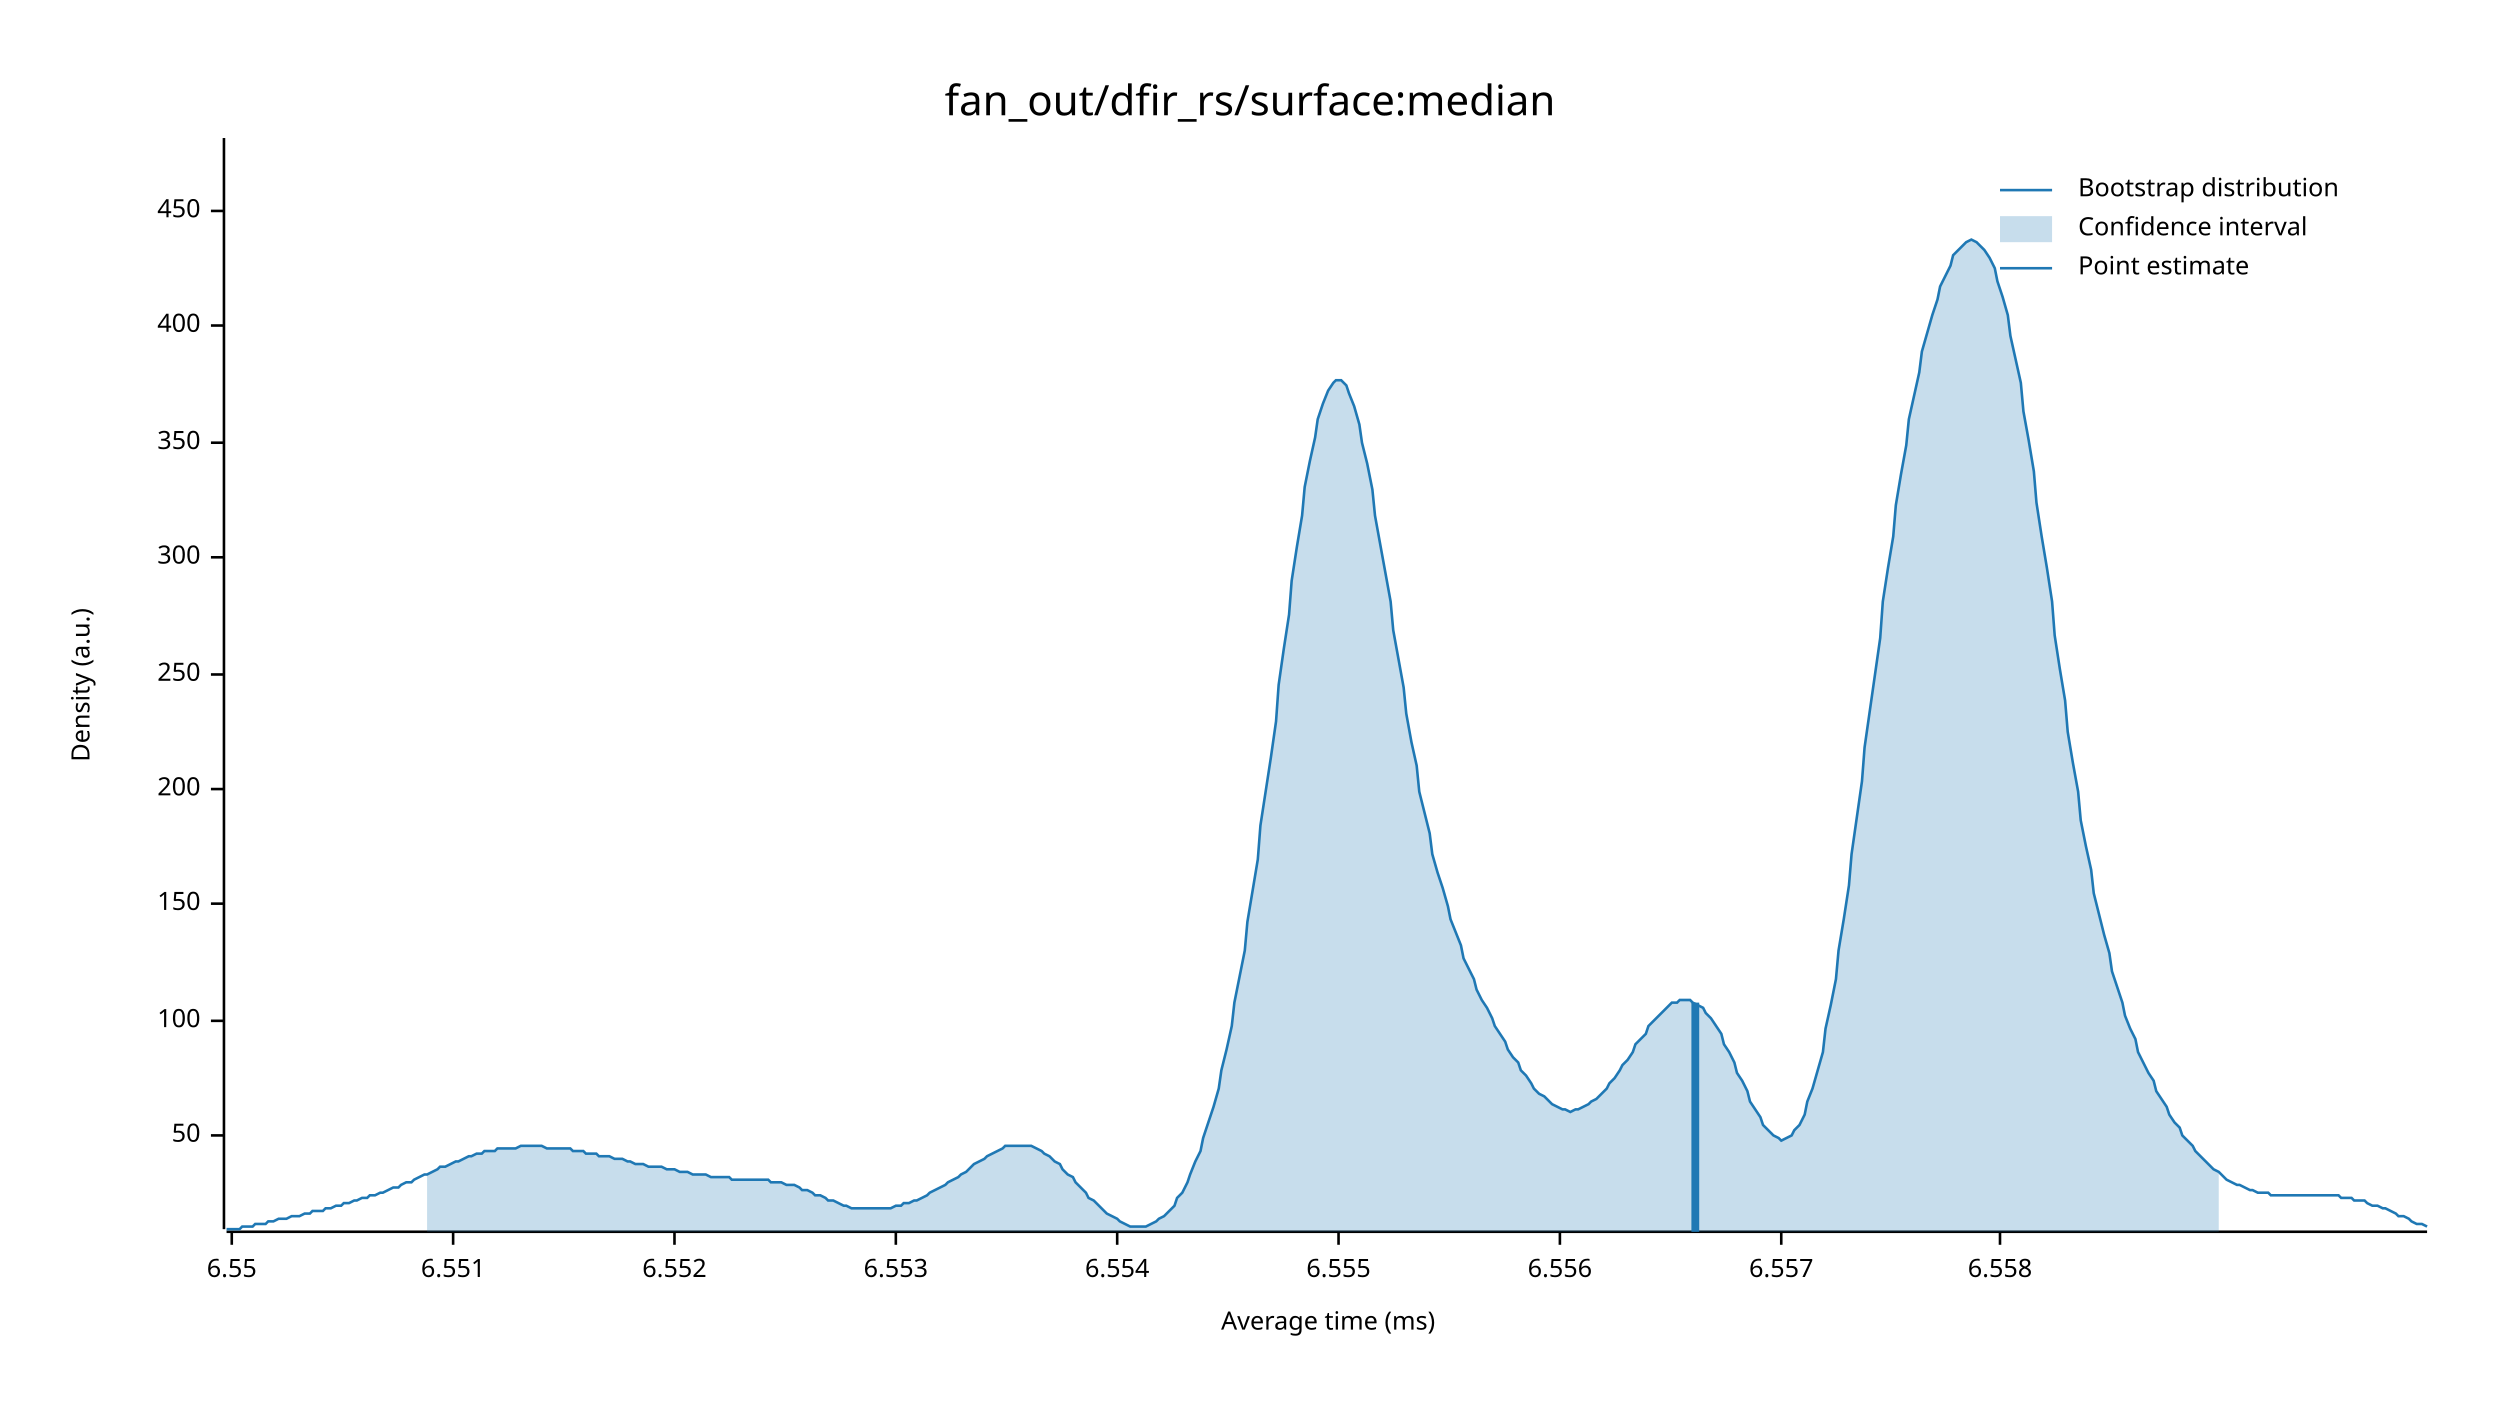
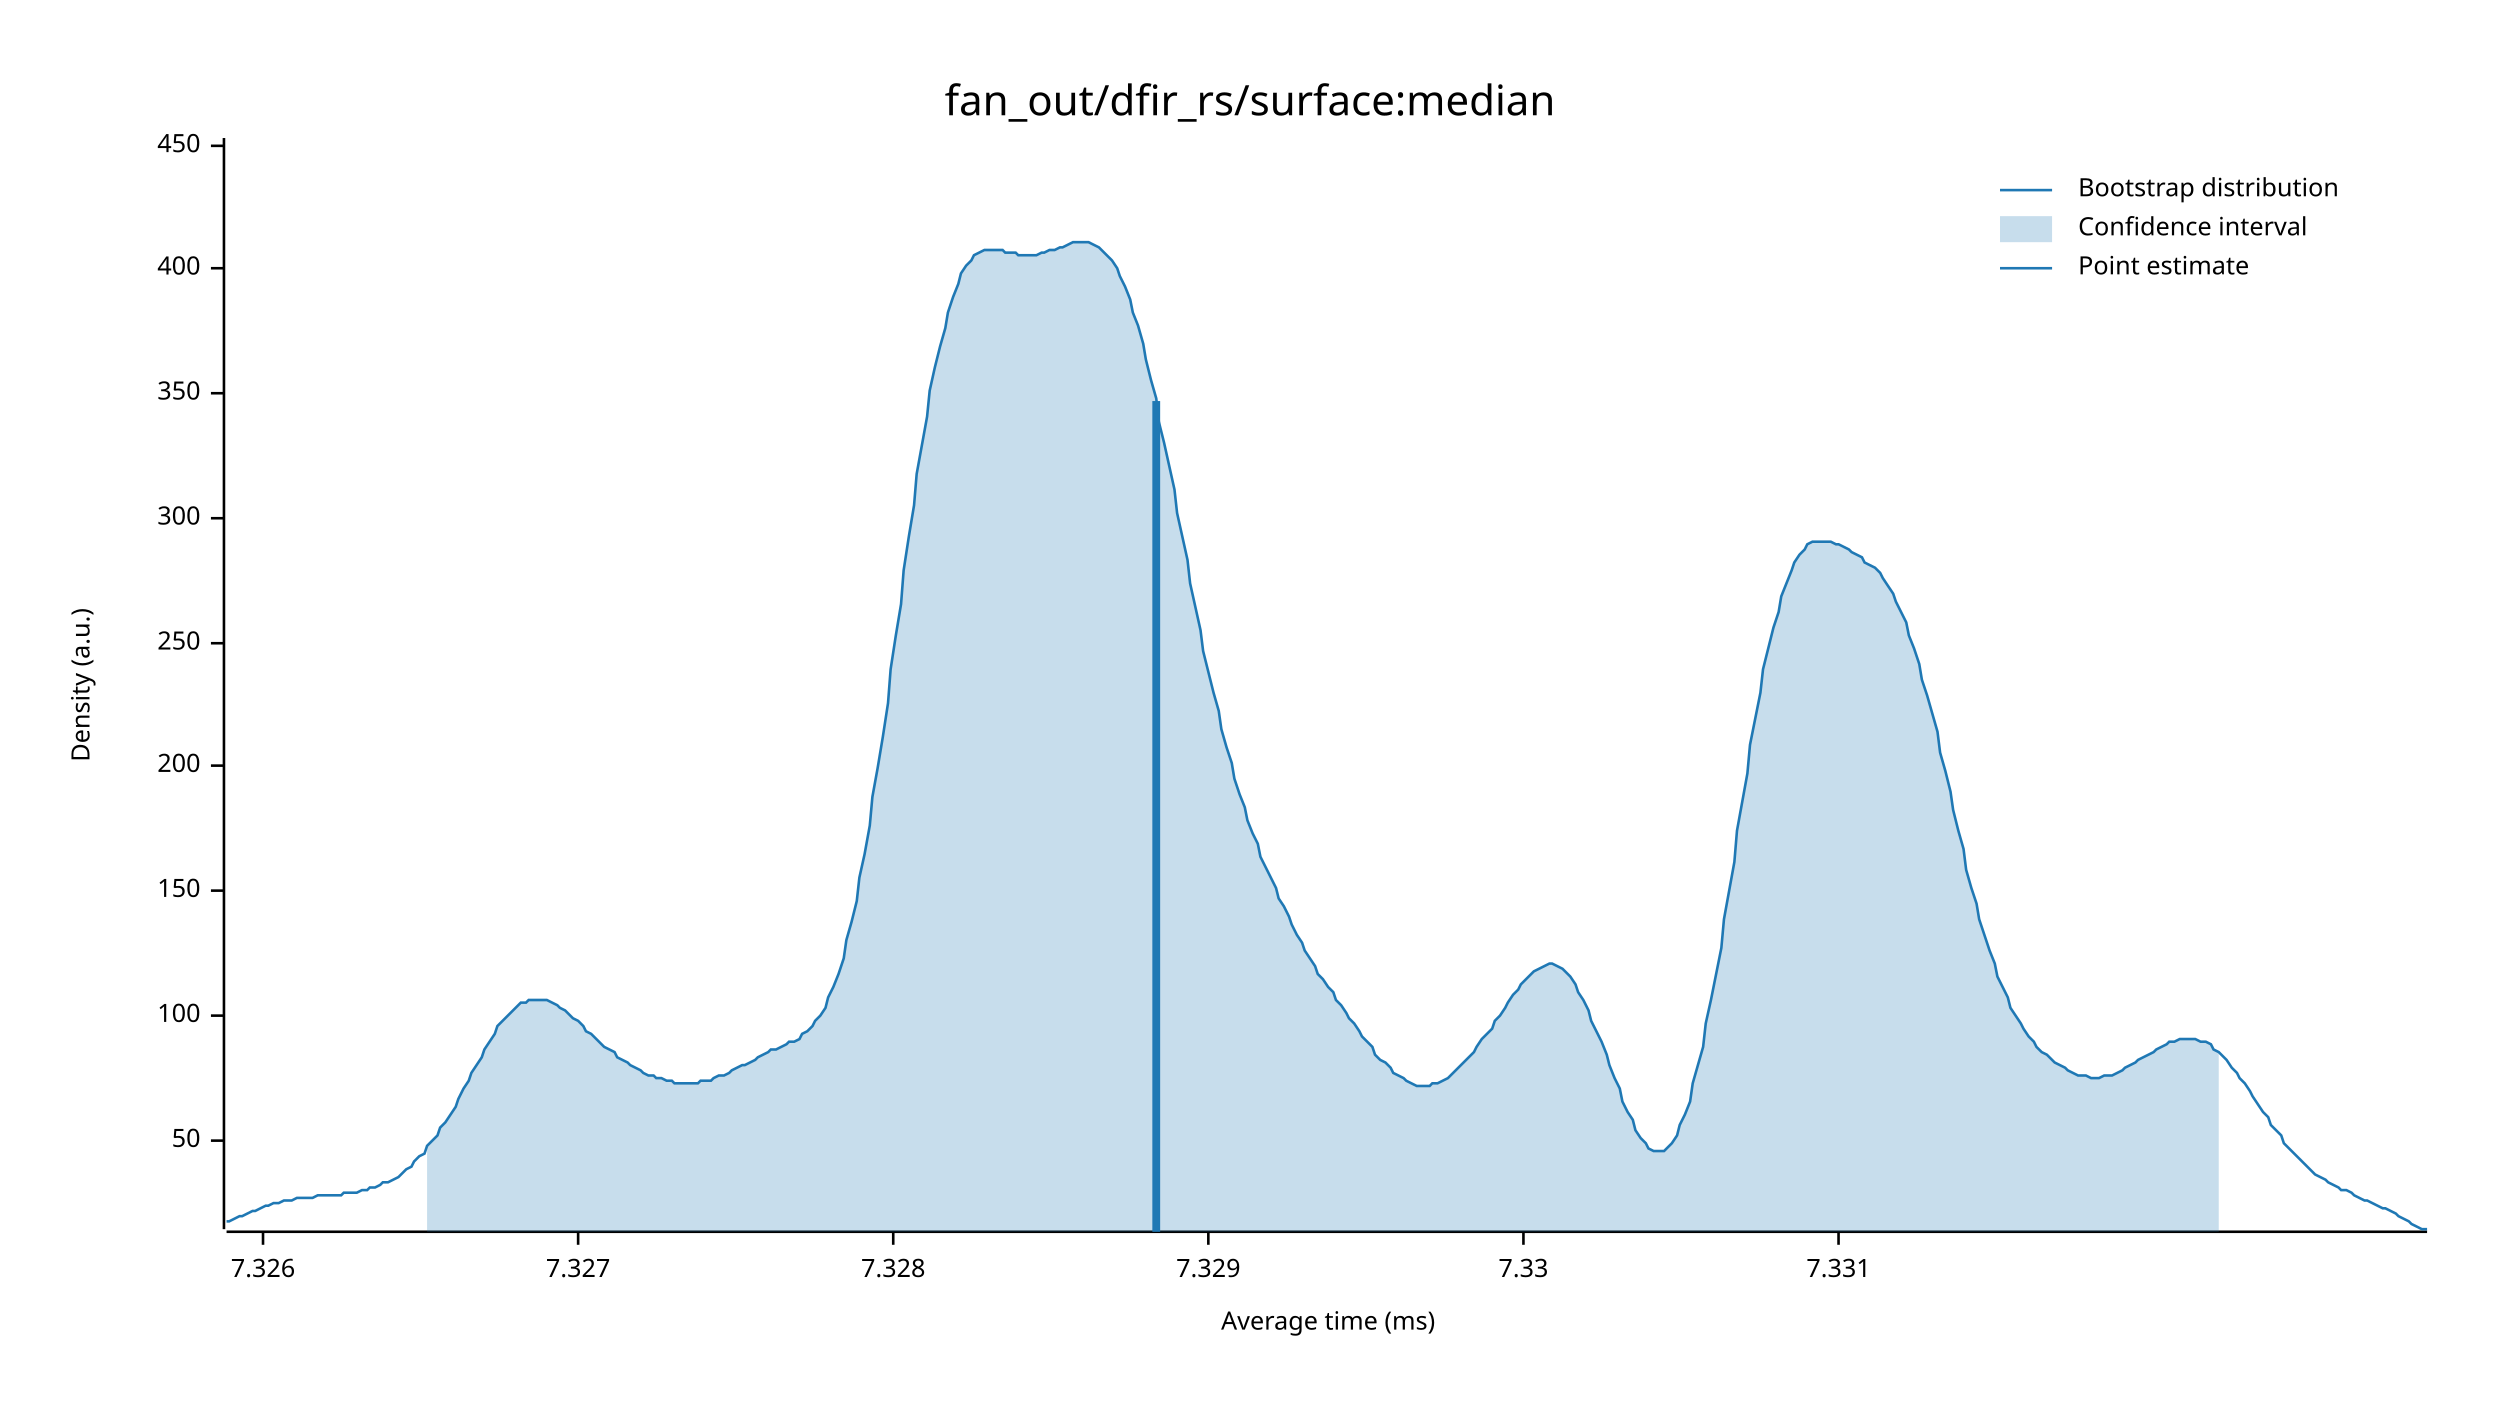
<svg xmlns="http://www.w3.org/2000/svg" width="960" height="540" viewBox="0 0 960 540">
  <text x="480" y="32" dy="0.76em" text-anchor="middle" font-family="sans-serif" font-size="16.129" opacity="1" fill="#000000">
fan_out/dfir_rs/surface:median
</text>
  <text x="27" y="263" dy="0.76em" text-anchor="middle" font-family="sans-serif" font-size="9.677" opacity="1" fill="#000000" transform="rotate(270, 27, 263)">
Density (a.u.)
</text>
  <text x="510" y="513" dy="-0.5ex" text-anchor="middle" font-family="sans-serif" font-size="9.677" opacity="1" fill="#000000">
Average time (ms)
</text>
  <polyline fill="none" opacity="1" stroke="#000000" stroke-width="1" points="86,53 86,472 " />
-   <text x="77" y="436" dy="0.5ex" text-anchor="end" font-family="sans-serif" font-size="9.677" opacity="1" fill="#000000">
+   <text x="77" y="438" dy="0.5ex" text-anchor="end" font-family="sans-serif" font-size="9.677" opacity="1" fill="#000000">
50
</text>
-   <polyline fill="none" opacity="1" stroke="#000000" stroke-width="1" points="81,436 86,436 " />
-   <text x="77" y="392" dy="0.5ex" text-anchor="end" font-family="sans-serif" font-size="9.677" opacity="1" fill="#000000">
+   <polyline fill="none" opacity="1" stroke="#000000" stroke-width="1" points="81,438 86,438 " />
+   <text x="77" y="390" dy="0.5ex" text-anchor="end" font-family="sans-serif" font-size="9.677" opacity="1" fill="#000000">
100
</text>
-   <polyline fill="none" opacity="1" stroke="#000000" stroke-width="1" points="81,392 86,392 " />
-   <text x="77" y="347" dy="0.5ex" text-anchor="end" font-family="sans-serif" font-size="9.677" opacity="1" fill="#000000">
+   <polyline fill="none" opacity="1" stroke="#000000" stroke-width="1" points="81,390 86,390 " />
+   <text x="77" y="342" dy="0.5ex" text-anchor="end" font-family="sans-serif" font-size="9.677" opacity="1" fill="#000000">
150
</text>
-   <polyline fill="none" opacity="1" stroke="#000000" stroke-width="1" points="81,347 86,347 " />
-   <text x="77" y="303" dy="0.5ex" text-anchor="end" font-family="sans-serif" font-size="9.677" opacity="1" fill="#000000">
+   <polyline fill="none" opacity="1" stroke="#000000" stroke-width="1" points="81,342 86,342 " />
+   <text x="77" y="294" dy="0.5ex" text-anchor="end" font-family="sans-serif" font-size="9.677" opacity="1" fill="#000000">
200
</text>
-   <polyline fill="none" opacity="1" stroke="#000000" stroke-width="1" points="81,303 86,303 " />
-   <text x="77" y="259" dy="0.5ex" text-anchor="end" font-family="sans-serif" font-size="9.677" opacity="1" fill="#000000">
+   <polyline fill="none" opacity="1" stroke="#000000" stroke-width="1" points="81,294 86,294 " />
+   <text x="77" y="247" dy="0.5ex" text-anchor="end" font-family="sans-serif" font-size="9.677" opacity="1" fill="#000000">
250
</text>
-   <polyline fill="none" opacity="1" stroke="#000000" stroke-width="1" points="81,259 86,259 " />
-   <text x="77" y="214" dy="0.5ex" text-anchor="end" font-family="sans-serif" font-size="9.677" opacity="1" fill="#000000">
+   <polyline fill="none" opacity="1" stroke="#000000" stroke-width="1" points="81,247 86,247 " />
+   <text x="77" y="199" dy="0.5ex" text-anchor="end" font-family="sans-serif" font-size="9.677" opacity="1" fill="#000000">
300
</text>
-   <polyline fill="none" opacity="1" stroke="#000000" stroke-width="1" points="81,214 86,214 " />
-   <text x="77" y="170" dy="0.5ex" text-anchor="end" font-family="sans-serif" font-size="9.677" opacity="1" fill="#000000">
+   <polyline fill="none" opacity="1" stroke="#000000" stroke-width="1" points="81,199 86,199 " />
+   <text x="77" y="151" dy="0.5ex" text-anchor="end" font-family="sans-serif" font-size="9.677" opacity="1" fill="#000000">
350
</text>
-   <polyline fill="none" opacity="1" stroke="#000000" stroke-width="1" points="81,170 86,170 " />
-   <text x="77" y="125" dy="0.5ex" text-anchor="end" font-family="sans-serif" font-size="9.677" opacity="1" fill="#000000">
+   <polyline fill="none" opacity="1" stroke="#000000" stroke-width="1" points="81,151 86,151 " />
+   <text x="77" y="103" dy="0.5ex" text-anchor="end" font-family="sans-serif" font-size="9.677" opacity="1" fill="#000000">
400
</text>
-   <polyline fill="none" opacity="1" stroke="#000000" stroke-width="1" points="81,125 86,125 " />
-   <text x="77" y="81" dy="0.5ex" text-anchor="end" font-family="sans-serif" font-size="9.677" opacity="1" fill="#000000">
+   <polyline fill="none" opacity="1" stroke="#000000" stroke-width="1" points="81,103 86,103 " />
+   <text x="77" y="56" dy="0.5ex" text-anchor="end" font-family="sans-serif" font-size="9.677" opacity="1" fill="#000000">
450
</text>
-   <polyline fill="none" opacity="1" stroke="#000000" stroke-width="1" points="81,81 86,81 " />
+   <polyline fill="none" opacity="1" stroke="#000000" stroke-width="1" points="81,56 86,56 " />
  <polyline fill="none" opacity="1" stroke="#000000" stroke-width="1" points="87,473 932,473 " />
-   <text x="89" y="483" dy="0.76em" text-anchor="middle" font-family="sans-serif" font-size="9.677" opacity="1" fill="#000000">
- 6.55
+   <text x="101" y="483" dy="0.76em" text-anchor="middle" font-family="sans-serif" font-size="9.677" opacity="1" fill="#000000">
+ 7.326
</text>
-   <polyline fill="none" opacity="1" stroke="#000000" stroke-width="1" points="89,473 89,478 " />
-   <text x="174" y="483" dy="0.76em" text-anchor="middle" font-family="sans-serif" font-size="9.677" opacity="1" fill="#000000">
- 6.551
+   <polyline fill="none" opacity="1" stroke="#000000" stroke-width="1" points="101,473 101,478 " />
+   <text x="222" y="483" dy="0.76em" text-anchor="middle" font-family="sans-serif" font-size="9.677" opacity="1" fill="#000000">
+ 7.327
</text>
-   <polyline fill="none" opacity="1" stroke="#000000" stroke-width="1" points="174,473 174,478 " />
-   <text x="259" y="483" dy="0.76em" text-anchor="middle" font-family="sans-serif" font-size="9.677" opacity="1" fill="#000000">
- 6.552
+   <polyline fill="none" opacity="1" stroke="#000000" stroke-width="1" points="222,473 222,478 " />
+   <text x="343" y="483" dy="0.76em" text-anchor="middle" font-family="sans-serif" font-size="9.677" opacity="1" fill="#000000">
+ 7.328
</text>
-   <polyline fill="none" opacity="1" stroke="#000000" stroke-width="1" points="259,473 259,478 " />
-   <text x="344" y="483" dy="0.76em" text-anchor="middle" font-family="sans-serif" font-size="9.677" opacity="1" fill="#000000">
- 6.553
+   <polyline fill="none" opacity="1" stroke="#000000" stroke-width="1" points="343,473 343,478 " />
+   <text x="464" y="483" dy="0.76em" text-anchor="middle" font-family="sans-serif" font-size="9.677" opacity="1" fill="#000000">
+ 7.329
</text>
-   <polyline fill="none" opacity="1" stroke="#000000" stroke-width="1" points="344,473 344,478 " />
-   <text x="429" y="483" dy="0.76em" text-anchor="middle" font-family="sans-serif" font-size="9.677" opacity="1" fill="#000000">
- 6.554
+   <polyline fill="none" opacity="1" stroke="#000000" stroke-width="1" points="464,473 464,478 " />
+   <text x="585" y="483" dy="0.76em" text-anchor="middle" font-family="sans-serif" font-size="9.677" opacity="1" fill="#000000">
+ 7.33
</text>
-   <polyline fill="none" opacity="1" stroke="#000000" stroke-width="1" points="429,473 429,478 " />
-   <text x="514" y="483" dy="0.76em" text-anchor="middle" font-family="sans-serif" font-size="9.677" opacity="1" fill="#000000">
- 6.555
+   <polyline fill="none" opacity="1" stroke="#000000" stroke-width="1" points="585,473 585,478 " />
+   <text x="706" y="483" dy="0.76em" text-anchor="middle" font-family="sans-serif" font-size="9.677" opacity="1" fill="#000000">
+ 7.331
</text>
-   <polyline fill="none" opacity="1" stroke="#000000" stroke-width="1" points="514,473 514,478 " />
-   <text x="599" y="483" dy="0.76em" text-anchor="middle" font-family="sans-serif" font-size="9.677" opacity="1" fill="#000000">
- 6.556
- </text>
-   <polyline fill="none" opacity="1" stroke="#000000" stroke-width="1" points="599,473 599,478 " />
-   <text x="684" y="483" dy="0.76em" text-anchor="middle" font-family="sans-serif" font-size="9.677" opacity="1" fill="#000000">
- 6.557
- </text>
-   <polyline fill="none" opacity="1" stroke="#000000" stroke-width="1" points="684,473 684,478 " />
-   <text x="768" y="483" dy="0.76em" text-anchor="middle" font-family="sans-serif" font-size="9.677" opacity="1" fill="#000000">
- 6.558
- </text>
-   <polyline fill="none" opacity="1" stroke="#000000" stroke-width="1" points="768,473 768,478 " />
-   <polyline fill="none" opacity="1" stroke="#1F78B4" stroke-width="1" points="87,472 88,472 90,472 92,472 93,471 95,471 97,471 98,470 100,470 102,470 103,469 105,469 107,468 109,468 110,468 112,467 114,467 115,467 117,466 119,466 120,465 122,465 124,465 125,464 127,464 129,463 131,463 132,462 134,462 136,461 137,461 139,460 141,460 142,459 144,459 146,458 147,458 149,457 151,456 153,456 154,455 156,454 158,454 159,453 161,452 163,451 164,451 166,450 168,449 169,448 171,448 173,447 175,446 176,446 178,445 180,444 181,444 183,443 185,443 186,442 188,442 190,442 191,441 193,441 195,441 197,441 198,441 200,440 202,440 203,440 205,440 207,440 208,440 210,441 212,441 214,441 215,441 217,441 219,441 220,442 222,442 224,442 225,443 227,443 229,443 230,444 232,444 234,444 236,445 237,445 239,445 241,446 242,446 244,447 246,447 247,447 249,448 251,448 252,448 254,448 256,449 258,449 259,449 261,450 263,450 264,450 266,451 268,451 269,451 271,451 273,452 274,452 276,452 278,452 280,452 281,453 283,453 285,453 286,453 288,453 290,453 291,453 293,453 295,453 296,454 298,454 300,454 302,455 303,455 305,455 307,456 308,457 310,457 312,458 313,459 315,459 317,460 318,461 320,461 322,462 324,463 325,463 327,464 329,464 330,464 332,464 334,464 335,464 337,464 339,464 341,464 342,464 344,463 346,463 347,462 349,462 351,461 352,461 354,460 356,459 357,458 359,457 361,456 363,455 364,454 366,453 368,452 369,451 371,450 373,448 374,447 376,446 378,445 379,444 381,443 383,442 385,441 386,440 388,440 390,440 391,440 393,440 395,440 396,440 398,441 400,442 401,443 403,444 405,446 407,447 408,449 410,451 412,452 413,454 415,456 417,458 418,460 420,461 422,463 423,464 425,466 427,467 429,468 430,469 432,470 434,471 435,471 437,471 439,471 440,471 442,470 444,469 445,468 447,467 449,465 451,463 452,460 454,458 456,454 457,451 459,446 461,442 462,437 464,431 466,425 468,418 469,411 471,403 473,394 474,385 476,375 478,365 479,354 481,342 483,330 484,317 486,304 488,291 490,277 491,263 493,249 495,236 496,223 498,210 500,198 501,187 503,177 505,168 506,161 508,155 510,150 512,147 513,146 515,146 517,148 518,151 520,156 522,163 523,170 525,178 527,188 528,198 530,209 532,220 534,231 535,242 537,253 539,264 540,274 542,285 544,294 545,304 547,312 549,320 550,328 552,335 554,341 556,348 557,353 559,358 561,363 562,368 564,372 566,376 567,380 569,384 571,387 573,391 574,394 576,397 578,400 579,403 581,406 583,408 584,411 586,413 588,416 589,418 591,420 593,421 595,423 596,424 598,425 600,426 601,426 603,427 605,426 606,426 608,425 610,424 611,423 613,422 615,420 617,418 618,416 620,414 622,411 623,409 625,407 627,404 628,401 630,399 632,397 633,394 635,392 637,390 639,388 640,387 642,385 644,385 645,384 647,384 649,384 650,385 652,386 654,387 655,389 657,391 659,394 661,397 662,401 664,404 666,408 667,412 669,415 671,419 672,423 674,426 676,429 677,432 679,434 681,436 683,437 684,438 686,437 688,436 689,434 691,432 693,428 694,423 696,418 698,411 700,404 701,395 703,386 705,376 706,365 708,353 710,340 711,328 713,314 715,300 716,287 718,273 720,259 722,245 723,231 725,218 727,206 728,194 730,182 732,171 733,161 735,152 737,143 738,135 740,128 742,121 744,115 745,110 747,106 749,102 750,98 752,96 754,94 755,93 757,92 759,93 760,94 762,96 764,99 766,103 767,108 769,114 771,121 772,129 774,138 776,147 777,158 779,169 781,181 782,193 784,206 786,218 788,231 789,244 791,257 793,269 794,281 796,293 798,304 799,315 801,325 803,334 804,343 806,351 808,359 810,366 811,373 813,379 815,385 816,390 818,395 820,399 821,404 823,408 825,412 827,415 828,419 830,422 832,425 833,428 835,431 837,433 838,436 840,438 842,440 843,442 845,444 847,446 849,448 850,449 852,450 854,452 855,453 857,454 859,455 860,455 862,456 864,457 865,457 867,458 869,458 871,458 872,459 874,459 876,459 877,459 879,459 881,459 882,459 884,459 886,459 887,459 889,459 891,459 893,459 894,459 896,459 898,459 899,460 901,460 903,460 904,461 906,461 908,461 909,462 911,463 913,463 915,464 916,464 918,465 920,466 921,467 923,467 925,468 926,469 928,470 930,470 932,471 " />
-   <polygon opacity="0.25" fill="#1F78B4" points="164,451 166,450 168,449 169,448 171,448 173,447 175,446 176,446 178,445 180,444 181,444 183,443 185,443 186,442 188,442 190,442 191,441 193,441 195,441 197,441 198,441 200,440 202,440 203,440 205,440 207,440 208,440 210,441 212,441 214,441 215,441 217,441 219,441 220,442 222,442 224,442 225,443 227,443 229,443 230,444 232,444 234,444 236,445 237,445 239,445 241,446 242,446 244,447 246,447 247,447 249,448 251,448 252,448 254,448 256,449 258,449 259,449 261,450 263,450 264,450 266,451 268,451 269,451 271,451 273,452 274,452 276,452 278,452 280,452 281,453 283,453 285,453 286,453 288,453 290,453 291,453 293,453 295,453 296,454 298,454 300,454 302,455 303,455 305,455 307,456 308,457 310,457 312,458 313,459 315,459 317,460 318,461 320,461 322,462 324,463 325,463 327,464 329,464 330,464 332,464 334,464 335,464 337,464 339,464 341,464 342,464 344,463 346,463 347,462 349,462 351,461 352,461 354,460 356,459 357,458 359,457 361,456 363,455 364,454 366,453 368,452 369,451 371,450 373,448 374,447 376,446 378,445 379,444 381,443 383,442 385,441 386,440 388,440 390,440 391,440 393,440 395,440 396,440 398,441 400,442 401,443 403,444 405,446 407,447 408,449 410,451 412,452 413,454 415,456 417,458 418,460 420,461 422,463 423,464 425,466 427,467 429,468 430,469 432,470 434,471 435,471 437,471 439,471 440,471 442,470 444,469 445,468 447,467 449,465 451,463 452,460 454,458 456,454 457,451 459,446 461,442 462,437 464,431 466,425 468,418 469,411 471,403 473,394 474,385 476,375 478,365 479,354 481,342 483,330 484,317 486,304 488,291 490,277 491,263 493,249 495,236 496,223 498,210 500,198 501,187 503,177 505,168 506,161 508,155 510,150 512,147 513,146 515,146 517,148 518,151 520,156 522,163 523,170 525,178 527,188 528,198 530,209 532,220 534,231 535,242 537,253 539,264 540,274 542,285 544,294 545,304 547,312 549,320 550,328 552,335 554,341 556,348 557,353 559,358 561,363 562,368 564,372 566,376 567,380 569,384 571,387 573,391 574,394 576,397 578,400 579,403 581,406 583,408 584,411 586,413 588,416 589,418 591,420 593,421 595,423 596,424 598,425 600,426 601,426 603,427 605,426 606,426 608,425 610,424 611,423 613,422 615,420 617,418 618,416 620,414 622,411 623,409 625,407 627,404 628,401 630,399 632,397 633,394 635,392 637,390 639,388 640,387 642,385 644,385 645,384 647,384 649,384 650,385 652,386 654,387 655,389 657,391 659,394 661,397 662,401 664,404 666,408 667,412 669,415 671,419 672,423 674,426 676,429 677,432 679,434 681,436 683,437 684,438 686,437 688,436 689,434 691,432 693,428 694,423 696,418 698,411 700,404 701,395 703,386 705,376 706,365 708,353 710,340 711,328 713,314 715,300 716,287 718,273 720,259 722,245 723,231 725,218 727,206 728,194 730,182 732,171 733,161 735,152 737,143 738,135 740,128 742,121 744,115 745,110 747,106 749,102 750,98 752,96 754,94 755,93 757,92 759,93 760,94 762,96 764,99 766,103 767,108 769,114 771,121 772,129 774,138 776,147 777,158 779,169 781,181 782,193 784,206 786,218 788,231 789,244 791,257 793,269 794,281 796,293 798,304 799,315 801,325 803,334 804,343 806,351 808,359 810,366 811,373 813,379 815,385 816,390 818,395 820,399 821,404 823,408 825,412 827,415 828,419 830,422 832,425 833,428 835,431 837,433 838,436 840,438 842,440 843,442 845,444 847,446 849,448 850,449 852,450 852,473 164,473 " />
-   <polyline fill="none" opacity="1" stroke="#1F78B4" stroke-width="3" points="651,473 651,385 " />
+   <polyline fill="none" opacity="1" stroke="#000000" stroke-width="1" points="706,473 706,478 " />
+   <polyline fill="none" opacity="1" stroke="#1F78B4" stroke-width="1" points="87,469 88,469 90,468 92,467 93,467 95,466 97,465 98,465 100,464 102,463 103,463 105,462 107,462 109,461 110,461 112,461 114,460 115,460 117,460 119,460 120,460 122,459 124,459 125,459 127,459 129,459 131,459 132,458 134,458 136,458 137,458 139,457 141,457 142,456 144,456 146,455 147,454 149,454 151,453 153,452 154,451 156,449 158,448 159,446 161,444 163,443 164,440 166,438 168,436 169,433 171,431 173,428 175,425 176,422 178,418 180,415 181,412 183,409 185,406 186,403 188,400 190,397 191,394 193,392 195,390 197,388 198,387 200,385 202,385 203,384 205,384 207,384 208,384 210,384 212,385 214,386 215,387 217,388 219,390 220,391 222,392 224,394 225,396 227,397 229,399 230,400 232,402 234,403 236,404 237,406 239,407 241,408 242,409 244,410 246,411 247,412 249,413 251,413 252,414 254,414 256,415 258,415 259,416 261,416 263,416 264,416 266,416 268,416 269,415 271,415 273,415 274,414 276,413 278,413 280,412 281,411 283,410 285,409 286,409 288,408 290,407 291,406 293,405 295,404 296,403 298,403 300,402 302,401 303,400 305,400 307,399 308,397 310,396 312,394 313,392 315,390 317,387 318,383 320,379 322,374 324,368 325,361 327,354 329,346 330,337 332,328 334,317 335,306 337,295 339,283 341,270 342,257 344,244 346,232 347,219 349,206 351,194 352,182 354,171 356,160 357,150 359,141 361,133 363,126 364,120 366,114 368,109 369,105 371,102 373,100 374,98 376,97 378,96 379,96 381,96 383,96 385,96 386,97 388,97 390,97 391,98 393,98 395,98 396,98 398,98 400,97 401,97 403,96 405,96 407,95 408,95 410,94 412,93 413,93 415,93 417,93 418,93 420,94 422,95 423,96 425,98 427,100 429,103 430,106 432,110 434,115 435,120 437,125 439,132 440,138 442,146 444,153 445,162 447,170 449,179 451,188 452,197 454,206 456,215 457,224 459,233 461,242 462,250 464,258 466,266 468,273 469,280 471,287 473,293 474,299 476,305 478,310 479,315 481,320 483,324 484,329 486,333 488,337 490,341 491,345 493,348 495,352 496,355 498,359 500,362 501,365 503,368 505,371 506,374 508,376 510,379 512,381 513,384 515,386 517,389 518,391 520,393 522,396 523,398 525,400 527,402 528,405 530,407 532,408 534,410 535,412 537,413 539,414 540,415 542,416 544,417 545,417 547,417 549,417 550,416 552,416 554,415 556,414 557,413 559,411 561,409 562,408 564,406 566,404 567,402 569,399 571,397 573,395 574,392 576,390 578,387 579,385 581,382 583,380 584,378 586,376 588,374 589,373 591,372 593,371 595,370 596,370 598,371 600,372 601,373 603,375 605,378 606,381 608,384 610,388 611,392 613,396 615,400 617,405 618,409 620,414 622,418 623,423 625,427 627,430 628,434 630,437 632,439 633,441 635,442 637,442 639,442 640,441 642,439 644,436 645,432 647,428 649,423 650,416 652,409 654,402 655,393 657,384 659,374 661,364 662,353 664,342 666,331 667,319 669,308 671,297 672,286 674,276 676,266 677,257 679,249 681,241 683,235 684,229 686,224 688,219 689,216 691,213 693,211 694,209 696,208 698,208 700,208 701,208 703,208 705,209 706,209 708,210 710,211 711,212 713,213 715,214 716,216 718,217 720,218 722,220 723,222 725,225 727,228 728,231 730,235 732,239 733,244 735,249 737,255 738,261 740,267 742,274 744,281 745,289 747,296 749,304 750,311 752,319 754,326 755,334 757,341 759,347 760,353 762,359 764,365 766,370 767,375 769,379 771,383 772,387 774,390 776,393 777,395 779,398 781,400 782,402 784,404 786,405 788,407 789,408 791,409 793,410 794,411 796,412 798,413 799,413 801,413 803,414 804,414 806,414 808,413 810,413 811,413 813,412 815,411 816,410 818,409 820,408 821,407 823,406 825,405 827,404 828,403 830,402 832,401 833,400 835,400 837,399 838,399 840,399 842,399 843,399 845,400 847,400 849,401 850,403 852,404 854,406 855,407 857,410 859,412 860,414 862,416 864,419 865,421 867,424 869,427 871,429 872,432 874,434 876,436 877,439 879,441 881,443 882,444 884,446 886,448 887,449 889,451 891,452 893,453 894,454 896,455 898,456 899,457 901,457 903,458 904,459 906,460 908,461 909,461 911,462 913,463 915,464 916,464 918,465 920,466 921,467 923,468 925,469 926,470 928,471 930,472 932,472 " />
+   <polygon opacity="0.25" fill="#1F78B4" points="164,440 166,438 168,436 169,433 171,431 173,428 175,425 176,422 178,418 180,415 181,412 183,409 185,406 186,403 188,400 190,397 191,394 193,392 195,390 197,388 198,387 200,385 202,385 203,384 205,384 207,384 208,384 210,384 212,385 214,386 215,387 217,388 219,390 220,391 222,392 224,394 225,396 227,397 229,399 230,400 232,402 234,403 236,404 237,406 239,407 241,408 242,409 244,410 246,411 247,412 249,413 251,413 252,414 254,414 256,415 258,415 259,416 261,416 263,416 264,416 266,416 268,416 269,415 271,415 273,415 274,414 276,413 278,413 280,412 281,411 283,410 285,409 286,409 288,408 290,407 291,406 293,405 295,404 296,403 298,403 300,402 302,401 303,400 305,400 307,399 308,397 310,396 312,394 313,392 315,390 317,387 318,383 320,379 322,374 324,368 325,361 327,354 329,346 330,337 332,328 334,317 335,306 337,295 339,283 341,270 342,257 344,244 346,232 347,219 349,206 351,194 352,182 354,171 356,160 357,150 359,141 361,133 363,126 364,120 366,114 368,109 369,105 371,102 373,100 374,98 376,97 378,96 379,96 381,96 383,96 385,96 386,97 388,97 390,97 391,98 393,98 395,98 396,98 398,98 400,97 401,97 403,96 405,96 407,95 408,95 410,94 412,93 413,93 415,93 417,93 418,93 420,94 422,95 423,96 425,98 427,100 429,103 430,106 432,110 434,115 435,120 437,125 439,132 440,138 442,146 444,153 445,162 447,170 449,179 451,188 452,197 454,206 456,215 457,224 459,233 461,242 462,250 464,258 466,266 468,273 469,280 471,287 473,293 474,299 476,305 478,310 479,315 481,320 483,324 484,329 486,333 488,337 490,341 491,345 493,348 495,352 496,355 498,359 500,362 501,365 503,368 505,371 506,374 508,376 510,379 512,381 513,384 515,386 517,389 518,391 520,393 522,396 523,398 525,400 527,402 528,405 530,407 532,408 534,410 535,412 537,413 539,414 540,415 542,416 544,417 545,417 547,417 549,417 550,416 552,416 554,415 556,414 557,413 559,411 561,409 562,408 564,406 566,404 567,402 569,399 571,397 573,395 574,392 576,390 578,387 579,385 581,382 583,380 584,378 586,376 588,374 589,373 591,372 593,371 595,370 596,370 598,371 600,372 601,373 603,375 605,378 606,381 608,384 610,388 611,392 613,396 615,400 617,405 618,409 620,414 622,418 623,423 625,427 627,430 628,434 630,437 632,439 633,441 635,442 637,442 639,442 640,441 642,439 644,436 645,432 647,428 649,423 650,416 652,409 654,402 655,393 657,384 659,374 661,364 662,353 664,342 666,331 667,319 669,308 671,297 672,286 674,276 676,266 677,257 679,249 681,241 683,235 684,229 686,224 688,219 689,216 691,213 693,211 694,209 696,208 698,208 700,208 701,208 703,208 705,209 706,209 708,210 710,211 711,212 713,213 715,214 716,216 718,217 720,218 722,220 723,222 725,225 727,228 728,231 730,235 732,239 733,244 735,249 737,255 738,261 740,267 742,274 744,281 745,289 747,296 749,304 750,311 752,319 754,326 755,334 757,341 759,347 760,353 762,359 764,365 766,370 767,375 769,379 771,383 772,387 774,390 776,393 777,395 779,398 781,400 782,402 784,404 786,405 788,407 789,408 791,409 793,410 794,411 796,412 798,413 799,413 801,413 803,414 804,414 806,414 808,413 810,413 811,413 813,412 815,411 816,410 818,409 820,408 821,407 823,406 825,405 827,404 828,403 830,402 832,401 833,400 835,400 837,399 838,399 840,399 842,399 843,399 845,400 847,400 849,401 850,403 852,404 852,473 164,473 " />
+   <polyline fill="none" opacity="1" stroke="#1F78B4" stroke-width="3" points="444,473 444,154 " />
  <text x="798" y="68" dy="0.76em" text-anchor="start" font-family="sans-serif" font-size="9.677" opacity="1" fill="#000000">
Bootstrap distribution
</text>
  <text x="798" y="83" dy="0.76em" text-anchor="start" font-family="sans-serif" font-size="9.677" opacity="1" fill="#000000">
Confidence interval
</text>
  <text x="798" y="98" dy="0.76em" text-anchor="start" font-family="sans-serif" font-size="9.677" opacity="1" fill="#000000">
Point estimate
</text>
  <polyline fill="none" opacity="1" stroke="#1F78B4" stroke-width="1" points="768,73 788,73 " />
  <rect x="768" y="83" width="20" height="10" opacity="0.25" fill="#1F78B4" stroke="none" />
  <polyline fill="none" opacity="1" stroke="#1F78B4" stroke-width="1" points="768,103 788,103 " />
</svg>
